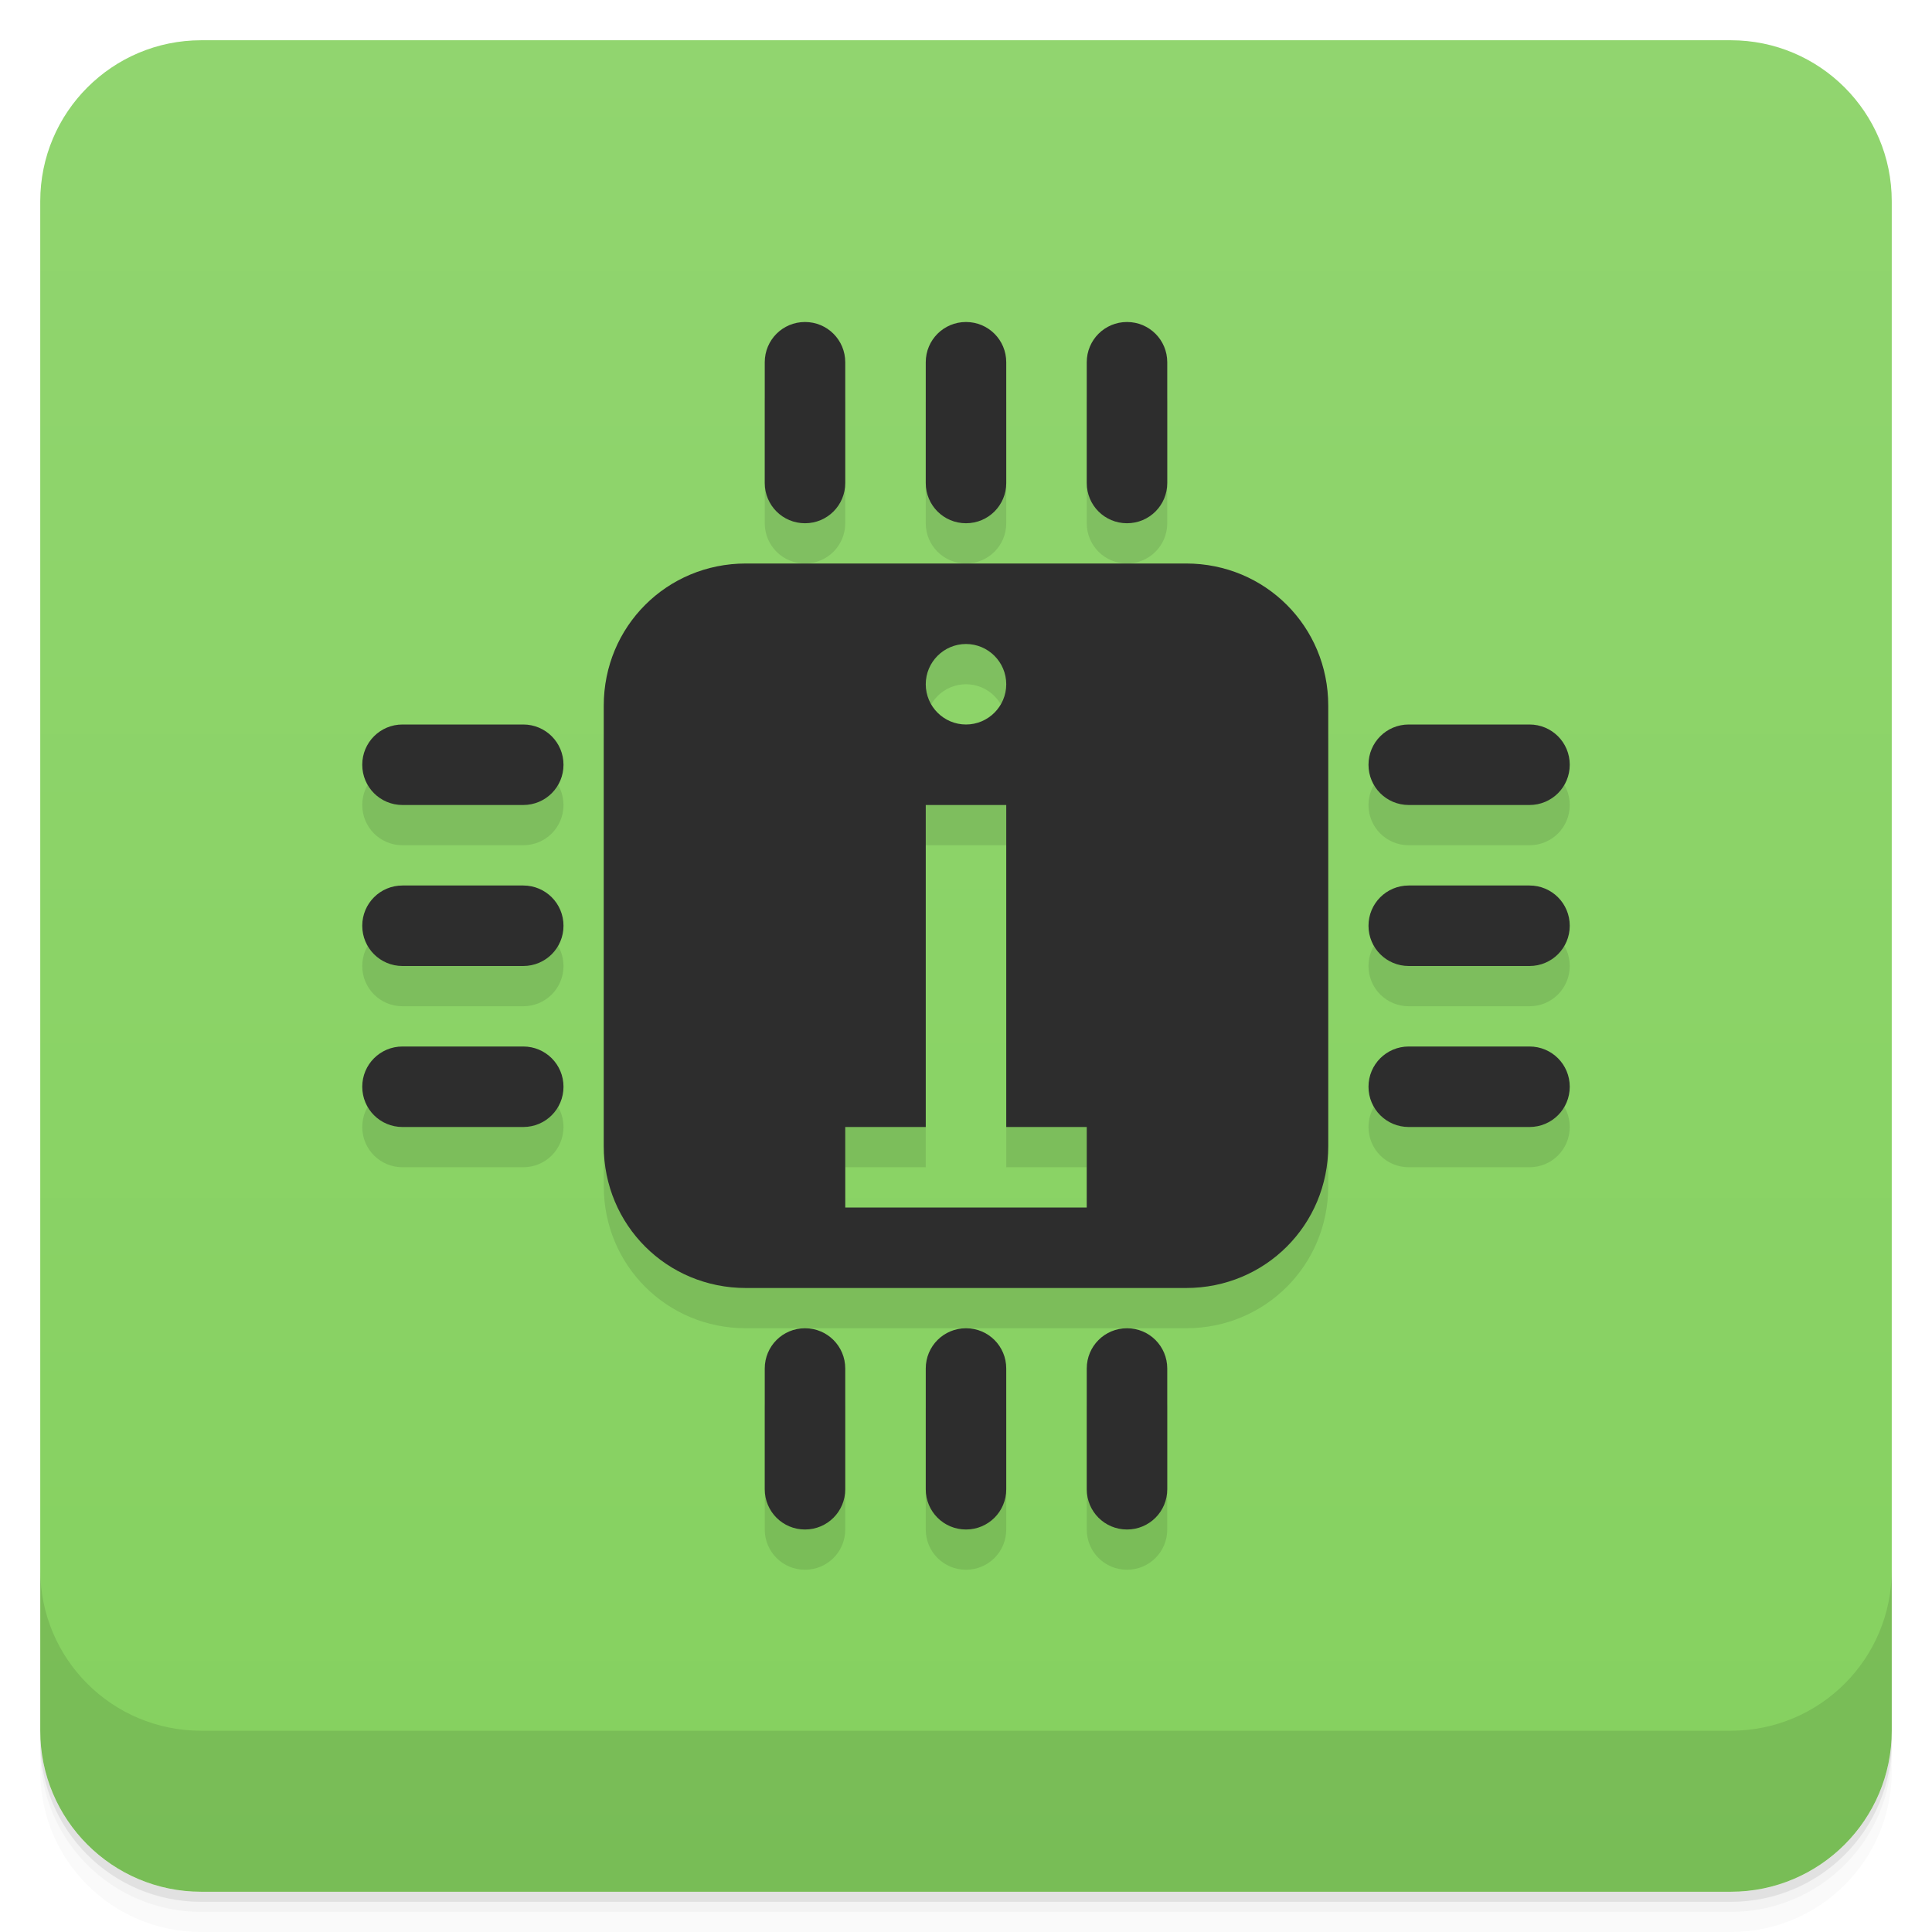
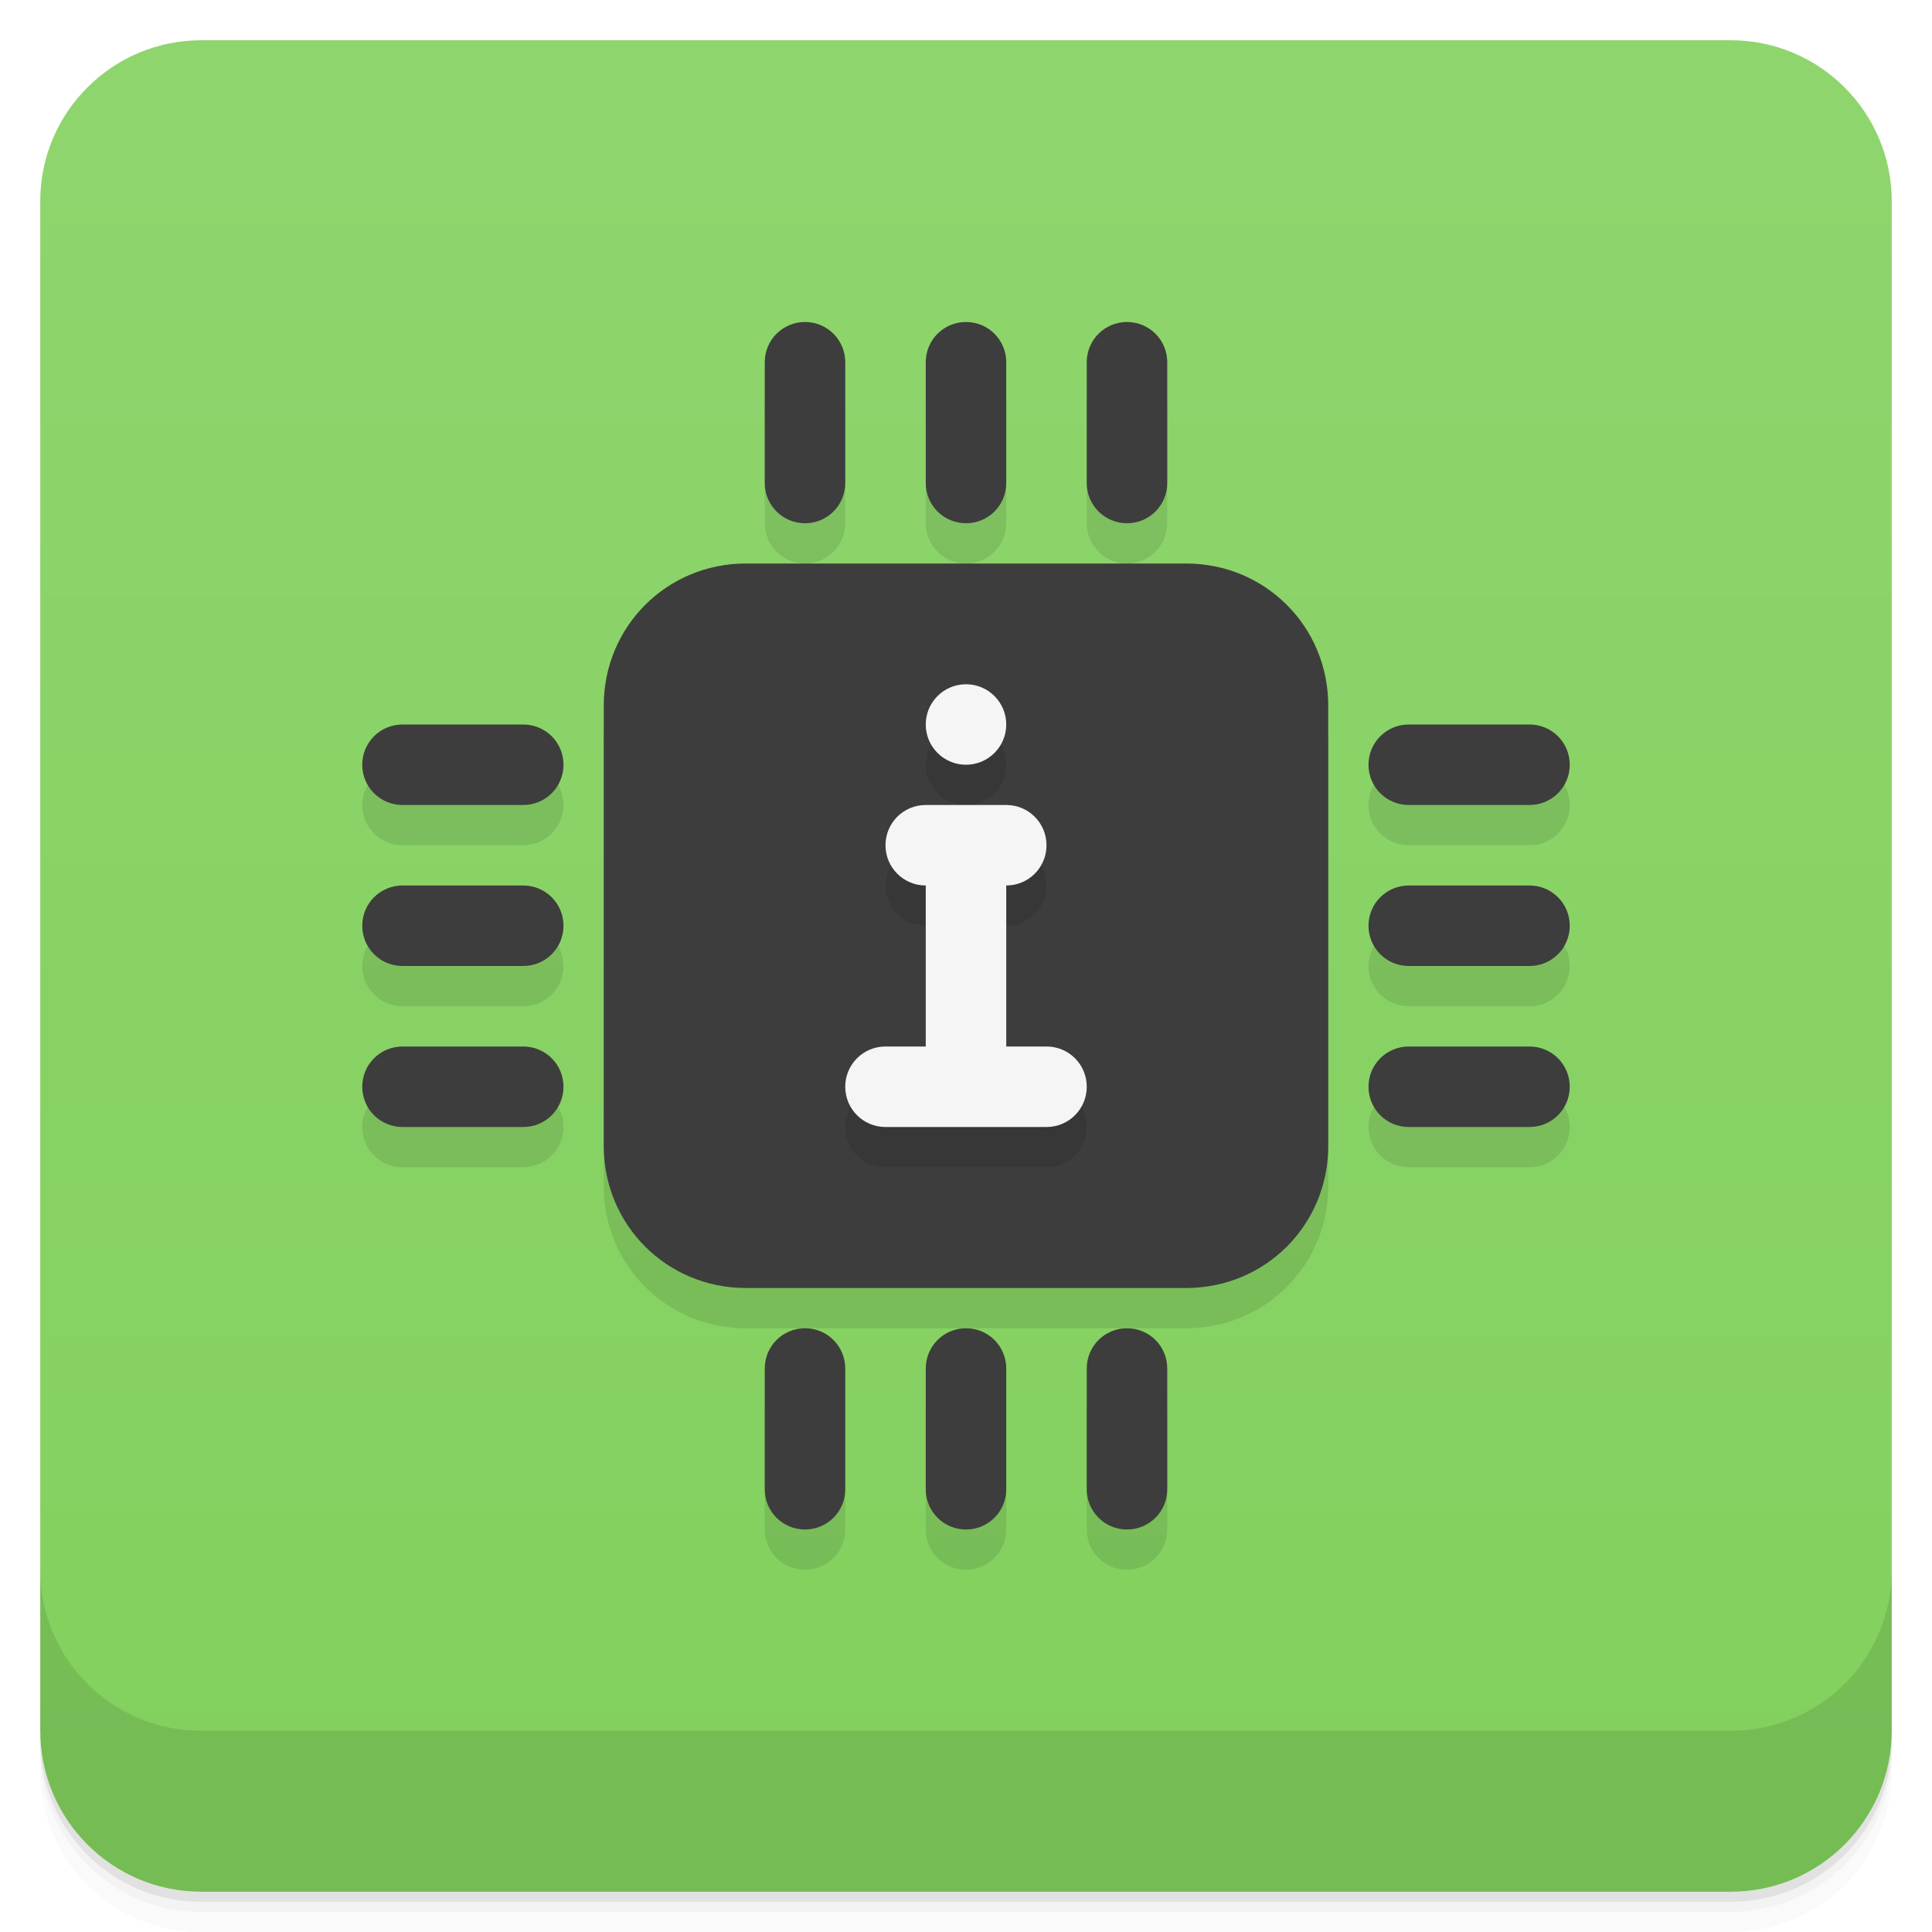
<svg xmlns="http://www.w3.org/2000/svg" version="1.1" viewBox="0 0 48 48">
  <defs>
    <linearGradient id="bg" x2="0" y1="1" y2="47" gradientUnits="userSpaceOnUse">
-       <stop style="stop-color:#91d56f" offset="0" />
-       <stop style="stop-color:#85d15f" offset="1" />
+       <stop style="stop-color:#8fd56e" offset="0" />
+       <stop style="stop-color:#82d05d" offset="1" />
    </linearGradient>
  </defs>
-   <path style="opacity:.02" d="m1 43v0.25c0 2.216 1.784 4 4 4h38c2.216 0 4-1.784 4-4v-0.25c0 2.216-1.784 4-4 4h-38c-2.216 0-4-1.784-4-4zm0 0.5v0.5c0 2.216 1.784 4 4 4h38c2.216 0 4-1.784 4-4v-0.5c0 2.216-1.784 4-4 4h-38c-2.216 0-4-1.784-4-4z" />
-   <path style="opacity:.05" d="m1 43.25v0.25c0 2.216 1.784 4 4 4h38c2.216 0 4-1.784 4-4v-0.25c0 2.216-1.784 4-4 4h-38c-2.216 0-4-1.784-4-4z" />
-   <path style="opacity:.1" d="m1 43v0.25c0 2.216 1.784 4 4 4h38c2.216 0 4-1.784 4-4v-0.25c0 2.216-1.784 4-4 4h-38c-2.216 0-4-1.784-4-4z" />
-   <rect style="fill:url(#bg)" rx="4" height="46" width="46" y="1" x="1" />
-   <path style="opacity:.1" d="m1 39v4c0 2.216 1.784 4 4 4h38c2.216 0 4-1.784 4-4v-4c0 2.216-1.784 4-4 4h-38c-2.216 0-4-1.784-4-4z" />
-   <g transform="translate(0,-1)">
-     <path style="opacity:.1" d="m20 10c-0.554 0-1 0.446-1 1v3c0 0.554 0.446 1 1 1s1-0.446 1-1v-3c0-0.554-0.446-1-1-1zm4 0c-0.554 0-1 0.446-1 1v3c0 0.554 0.446 1 1 1s1-0.446 1-1v-3c0-0.554-0.446-1-1-1zm4 0c-0.554 0-1 0.446-1 1v3c0 0.554 0.446 1 1 1s1-0.446 1-1v-3c0-0.554-0.446-1-1-1zm-9.469 6c-1.965 0-3.531 1.566-3.531 3.531v10.938c0 1.965 1.566 3.531 3.531 3.531h10.938c1.965 0 3.531-1.566 3.531-3.531v-10.938c0-1.965-1.566-3.531-3.531-3.531zm5.469 2c0.551 0 1 0.449 1 1s-0.449 1-1 1-1-0.449-1-1 0.449-1 1-1zm-14 2c-0.554 0-1 0.446-1 1s0.446 1 1 1h3c0.554 0 1-0.446 1-1s-0.446-1-1-1zm25 0c-0.554 0-1 0.446-1 1s0.446 1 1 1h3c0.554 0 1-0.446 1-1s-0.446-1-1-1zm-12 2h2v8h2v2h-6v-2h2zm-13 2c-0.554 0-1 0.446-1 1s0.446 1 1 1h3c0.554 0 1-0.446 1-1s-0.446-1-1-1zm25 0c-0.554 0-1 0.446-1 1s0.446 1 1 1h3c0.554 0 1-0.446 1-1s-0.446-1-1-1zm-25 4c-0.554 0-1 0.446-1 1s0.446 1 1 1h3c0.554 0 1-0.446 1-1s-0.446-1-1-1zm25 0c-0.554 0-1 0.446-1 1s0.446 1 1 1h3c0.554 0 1-0.446 1-1s-0.446-1-1-1zm-15 7c-0.554 0-1 0.446-1 1v3c0 0.554 0.446 1 1 1s1-0.446 1-1v-3c0-0.554-0.446-1-1-1zm4 0c-0.554 0-1 0.446-1 1v3c0 0.554 0.446 1 1 1s1-0.446 1-1v-3c0-0.554-0.446-1-1-1zm4 0c-0.554 0-1 0.446-1 1v3c0 0.554 0.446 1 1 1s1-0.446 1-1v-3c0-0.554-0.446-1-1-1z" />
-     <path style="fill:#2d2d2d" d="m18.531 15c-1.965 0-3.531 1.566-3.531 3.531v10.938c0 1.965 1.566 3.531 3.531 3.531h10.938c1.965 0 3.531-1.566 3.531-3.531v-10.938c0-1.965-1.566-3.531-3.531-3.531zm5.469 2c0.551 0 1 0.449 1 1s-0.449 1-1 1-1-0.449-1-1 0.449-1 1-1zm-1 4h2v8h2v2h-6v-2h2z" />
-     <path style="fill:#2d2d2d" d="m20 9c-0.554 0-1 0.446-1 1v3c0 0.554 0.446 1 1 1s1-0.446 1-1v-3c0-0.554-0.446-1-1-1zm4 0c-0.554 0-1 0.446-1 1v3c0 0.554 0.446 1 1 1s1-0.446 1-1v-3c0-0.554-0.446-1-1-1zm4 0c-0.554 0-1 0.446-1 1v3c0 0.554 0.446 1 1 1s1-0.446 1-1v-3c0-0.554-0.446-1-1-1zm-18 10c-0.554 0-1 0.446-1 1s0.446 1 1 1h3c0.554 0 1-0.446 1-1s-0.446-1-1-1zm25 0c-0.554 0-1 0.446-1 1s0.446 1 1 1h3c0.554 0 1-0.446 1-1s-0.446-1-1-1zm-25 4c-0.554 0-1 0.446-1 1s0.446 1 1 1h3c0.554 0 1-0.446 1-1s-0.446-1-1-1zm25 0c-0.554 0-1 0.446-1 1s0.446 1 1 1h3c0.554 0 1-0.446 1-1s-0.446-1-1-1zm-25 4c-0.554 0-1 0.446-1 1s0.446 1 1 1h3c0.554 0 1-0.446 1-1s-0.446-1-1-1zm25 0c-0.554 0-1 0.446-1 1s0.446 1 1 1h3c0.554 0 1-0.446 1-1s-0.446-1-1-1zm-15 7c-0.554 0-1 0.446-1 1v3c0 0.554 0.446 1 1 1s1-0.446 1-1v-3c0-0.554-0.446-1-1-1zm4 0c-0.554 0-1 0.446-1 1v3c0 0.554 0.446 1 1 1s1-0.446 1-1v-3c0-0.554-0.446-1-1-1zm4 0c-0.554 0-1 0.446-1 1v3c0 0.554 0.446 1 1 1s1-0.446 1-1v-3c0-0.554-0.446-1-1-1z" />
+   <path d="m1 43v0.25c0 2.216 1.784 4 4 4h38c2.216 0 4-1.784 4-4v-0.25c0 2.216-1.784 4-4 4h-38c-2.216 0-4-1.784-4-4zm0 0.5v0.5c0 2.216 1.784 4 4 4h38c2.216 0 4-1.784 4-4v-0.5c0 2.216-1.784 4-4 4h-38c-2.216 0-4-1.784-4-4z" style="opacity:.02" />
+   <path d="m1 43.25v0.25c0 2.216 1.784 4 4 4h38c2.216 0 4-1.784 4-4v-0.25c0 2.216-1.784 4-4 4h-38c-2.216 0-4-1.784-4-4z" style="opacity:.05" />
+   <path d="m1 43v0.25c0 2.216 1.784 4 4 4h38c2.216 0 4-1.784 4-4v-0.25c0 2.216-1.784 4-4 4h-38c-2.216 0-4-1.784-4-4z" style="opacity:.1" />
+   <rect x="1" y="1" width="46" height="46" rx="4" style="fill:url(#bg)" />
+   <path d="m1 39v4c0 2.216 1.784 4 4 4h38c2.216 0 4-1.784 4-4v-4c0 2.216-1.784 4-4 4h-38c-2.216 0-4-1.784-4-4z" style="opacity:.1" />
+   <g style="opacity:.1">
+     <path d="m19 10v3c0 0.554 0.446 1 1 1s1-0.446 1-1v-3zm4 0v3c0 0.554 0.446 1 1 1s1-0.446 1-1v-3zm4 0v3c0 0.554 0.446 1 1 1s1-0.446 1-1v-3zm-8.469 5c-1.965 0-3.531 1.566-3.531 3.531v10.938c0 1.965 1.566 3.531 3.531 3.531h10.938c1.965 0 3.531-1.566 3.531-3.531v-10.938c0-1.965-1.566-3.531-3.531-3.531zm-8.531 4c-0.554 0-1 0.446-1 1s0.446 1 1 1h3c0.554 0 1-0.446 1-1s-0.446-1-1-1zm25 0c-0.554 0-1 0.446-1 1s0.446 1 1 1h3c0.554 0 1-0.446 1-1s-0.446-1-1-1zm-25 4c-0.554 0-1 0.446-1 1s0.446 1 1 1h3c0.554 0 1-0.446 1-1s-0.446-1-1-1zm25 0c-0.554 0-1 0.446-1 1s0.446 1 1 1h3c0.554 0 1-0.446 1-1s-0.446-1-1-1zm-25 4c-0.554 0-1 0.446-1 1s0.446 1 1 1h3c0.554 0 1-0.446 1-1s-0.446-1-1-1zm25 0c-0.554 0-1 0.446-1 1s0.446 1 1 1h3c0.554 0 1-0.446 1-1s-0.446-1-1-1zm-16 8v3c0 0.554 0.446 1 1 1s1-0.446 1-1v-3zm4 0v3c0 0.554 0.446 1 1 1s1-0.446 1-1v-3zm4 0v3c0 0.554 0.446 1 1 1s1-0.446 1-1v-3z" />
  </g>
+   <g transform="translate(0,-1)" style="fill:#3d3d3d">
+     <path d="m20 9c-0.554 0-1 0.446-1 1v3c0 0.554 0.446 1 1 1s1-0.446 1-1v-3c0-0.554-0.446-1-1-1zm4 0c-0.554 0-1 0.446-1 1v3c0 0.554 0.446 1 1 1s1-0.446 1-1v-3c0-0.554-0.446-1-1-1zm4 0c-0.554 0-1 0.446-1 1v3c0 0.554 0.446 1 1 1s1-0.446 1-1v-3c0-0.554-0.446-1-1-1zm-9.469 6c-1.965 0-3.531 1.566-3.531 3.531v10.938c0 1.965 1.566 3.531 3.531 3.531h10.938c1.965 0 3.531-1.566 3.531-3.531v-10.938c0-1.965-1.566-3.531-3.531-3.531zm-8.531 4c-0.554 0-1 0.446-1 1s0.446 1 1 1h3c0.554 0 1-0.446 1-1s-0.446-1-1-1zm25 0c-0.554 0-1 0.446-1 1s0.446 1 1 1h3c0.554 0 1-0.446 1-1s-0.446-1-1-1zm-25 4c-0.554 0-1 0.446-1 1s0.446 1 1 1h3c0.554 0 1-0.446 1-1s-0.446-1-1-1zm25 0c-0.554 0-1 0.446-1 1s0.446 1 1 1h3c0.554 0 1-0.446 1-1s-0.446-1-1-1zm-25 4c-0.554 0-1 0.446-1 1s0.446 1 1 1h3c0.554 0 1-0.446 1-1s-0.446-1-1-1zm25 0c-0.554 0-1 0.446-1 1s0.446 1 1 1h3c0.554 0 1-0.446 1-1s-0.446-1-1-1zm-15 7c-0.554 0-1 0.446-1 1v3c0 0.554 0.446 1 1 1s1-0.446 1-1v-3c0-0.554-0.446-1-1-1zm4 0c-0.554 0-1 0.446-1 1v3c0 0.554 0.446 1 1 1s1-0.446 1-1v-3c0-0.554-0.446-1-1-1zm4 0c-0.554 0-1 0.446-1 1v3c0 0.554 0.446 1 1 1s1-0.446 1-1v-3c0-0.554-0.446-1-1-1z" style="fill:#3d3d3d" />
+   </g>
+   <path d="m24 18c-0.552 0-1 0.448-1 1s0.448 1 1 1 1-0.448 1-1-0.448-1-1-1zm-1 3c-0.554 0-1 0.446-1 1s0.446 1 1 1v4h-1c-0.554 0-1 0.446-1 1s0.446 1 1 1h4c0.554 0 1-0.446 1-1s-0.446-1-1-1h-1v-4c0.554 0 1-0.446 1-1s-0.446-1-1-1z" style="opacity:.1" />
+   <path d="m24 17c-0.552 0-1 0.448-1 1s0.448 1 1 1 1-0.448 1-1-0.448-1-1-1zm-1 3c-0.554 0-1 0.446-1 1s0.446 1 1 1v4h-1c-0.554 0-1 0.446-1 1s0.446 1 1 1h4c0.554 0 1-0.446 1-1s-0.446-1-1-1h-1v-4c0.554 0 1-0.446 1-1s-0.446-1-1-1z" style="fill:#f5f5f5" />
</svg>
